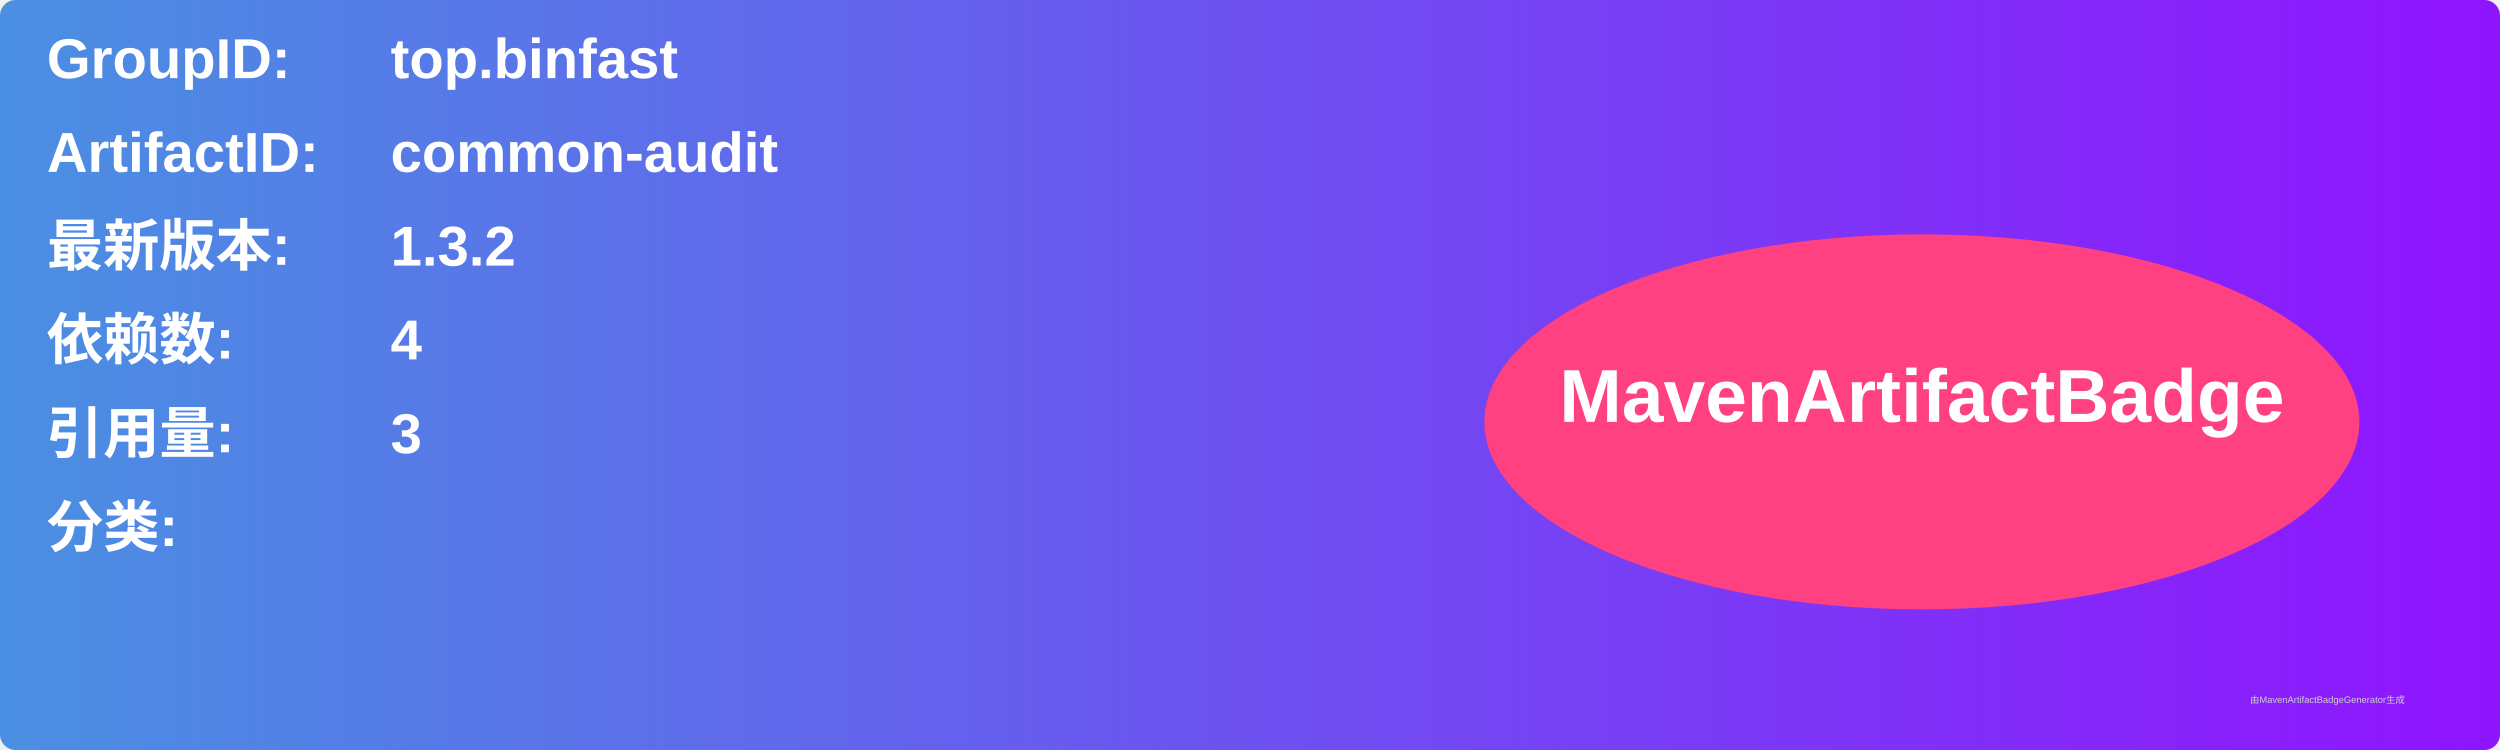
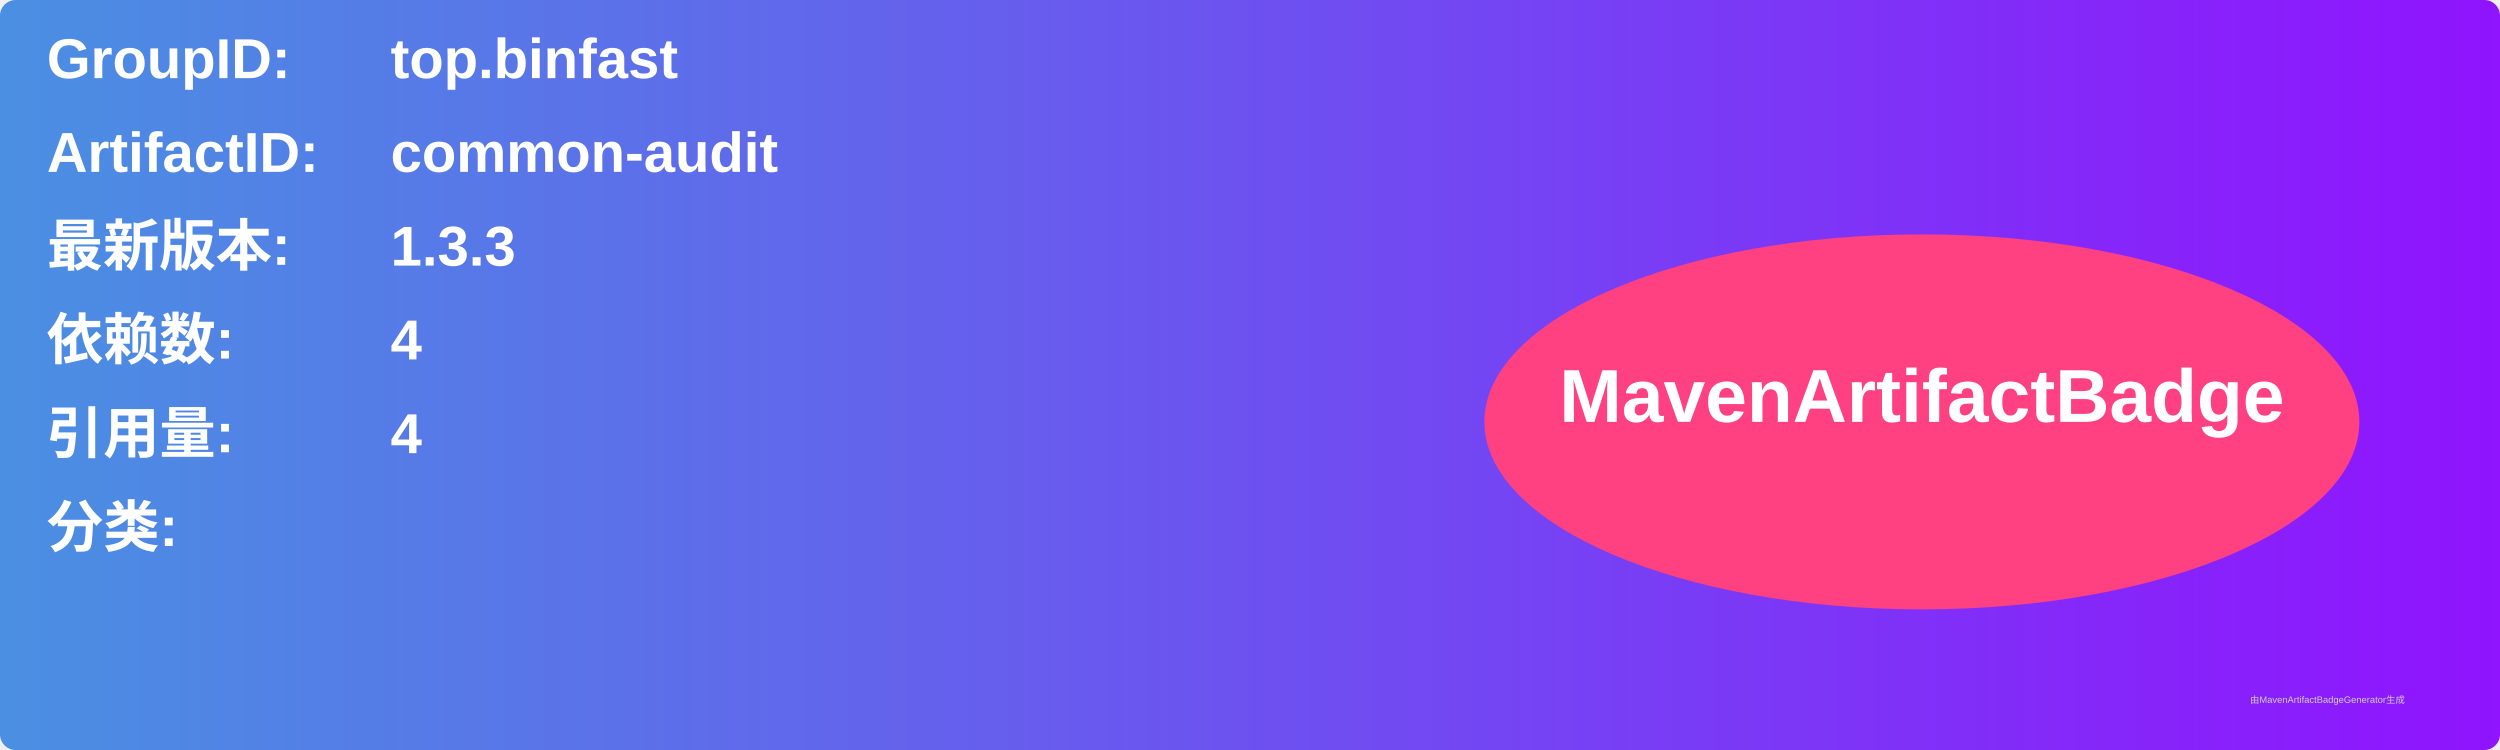
<svg xmlns="http://www.w3.org/2000/svg" width="800" height="240" viewBox="0 0 800 240">
  <linearGradient id="grad" x1="0%" y1="0%" x2="100%" y2="0%">
    <stop offset="0%" stop-color="#4a90e2" />
    <stop offset="100%" stop-color="#9013fe" />
  </linearGradient>
  <rect width="100%" height="100%" rx="5" ry="5" fill="url(#grad)" />
  <g transform="translate(15, 15)">
    <text x="0" y="10" font-family="Arial" font-size="18" fill="white" font-weight="bold" width="260">GroupID:</text>
    <text x="110" y="10" font-family="Arial" font-size="18" fill="white" font-weight="bold" width="460">top.binfast</text>
    <text x="0" y="40" font-family="Arial" font-size="18" fill="white" font-weight="bold" width="260">ArtifactID:</text>
    <text x="110" y="40" font-family="Arial" font-size="18" fill="white" font-weight="bold" width="460">common-audit</text>
    <text x="0" y="70" font-family="Arial" font-size="18" fill="white" font-weight="bold">最新版本:</text>
    <text x="110" y="70" font-family="Arial" font-size="18" fill="white" font-weight="bold">
-       <tspan font-weight="bold">1.3.2</tspan>
+       <tspan font-weight="bold">1.3.3</tspan>
    </text>
    <text x="0" y="100" font-family="Arial" font-size="18" fill="white" font-weight="bold">依赖数: </text>
    <text x="110" y="100" font-family="Arial" font-size="18" fill="white">
      <tspan font-weight="bold">4</tspan>
    </text>
    <text x="0" y="130" font-family="Arial" font-size="18" fill="white" font-weight="bold">引用量: </text>
    <text x="110" y="130" font-family="Arial" font-size="18" fill="white">
-       <tspan font-weight="bold">3</tspan>
+       <tspan font-weight="bold">4</tspan>
    </text>
    <text x="0" y="160" font-family="Arial" font-size="18" fill="white" font-weight="bold">分类:</text>
    <text x="10" y="190" font-family="Arial" font-size="10" fill="white">
      <tspan font-weight="bold" />
    </text>
    <ellipse cx="600" cy="120" rx="140" ry="60" fill="#ff4081" />
    <text x="600" y="120" text-anchor="middle" font-family="Arial" font-size="24" fill="white" font-weight="bold">MavenArtifactBadge</text>
  </g>
  <text x="720" y="225" font-family="Arial" font-size="3" fill="#d0d0d0">由MavenArtifactBadgeGenerator生成</text>
</svg>
